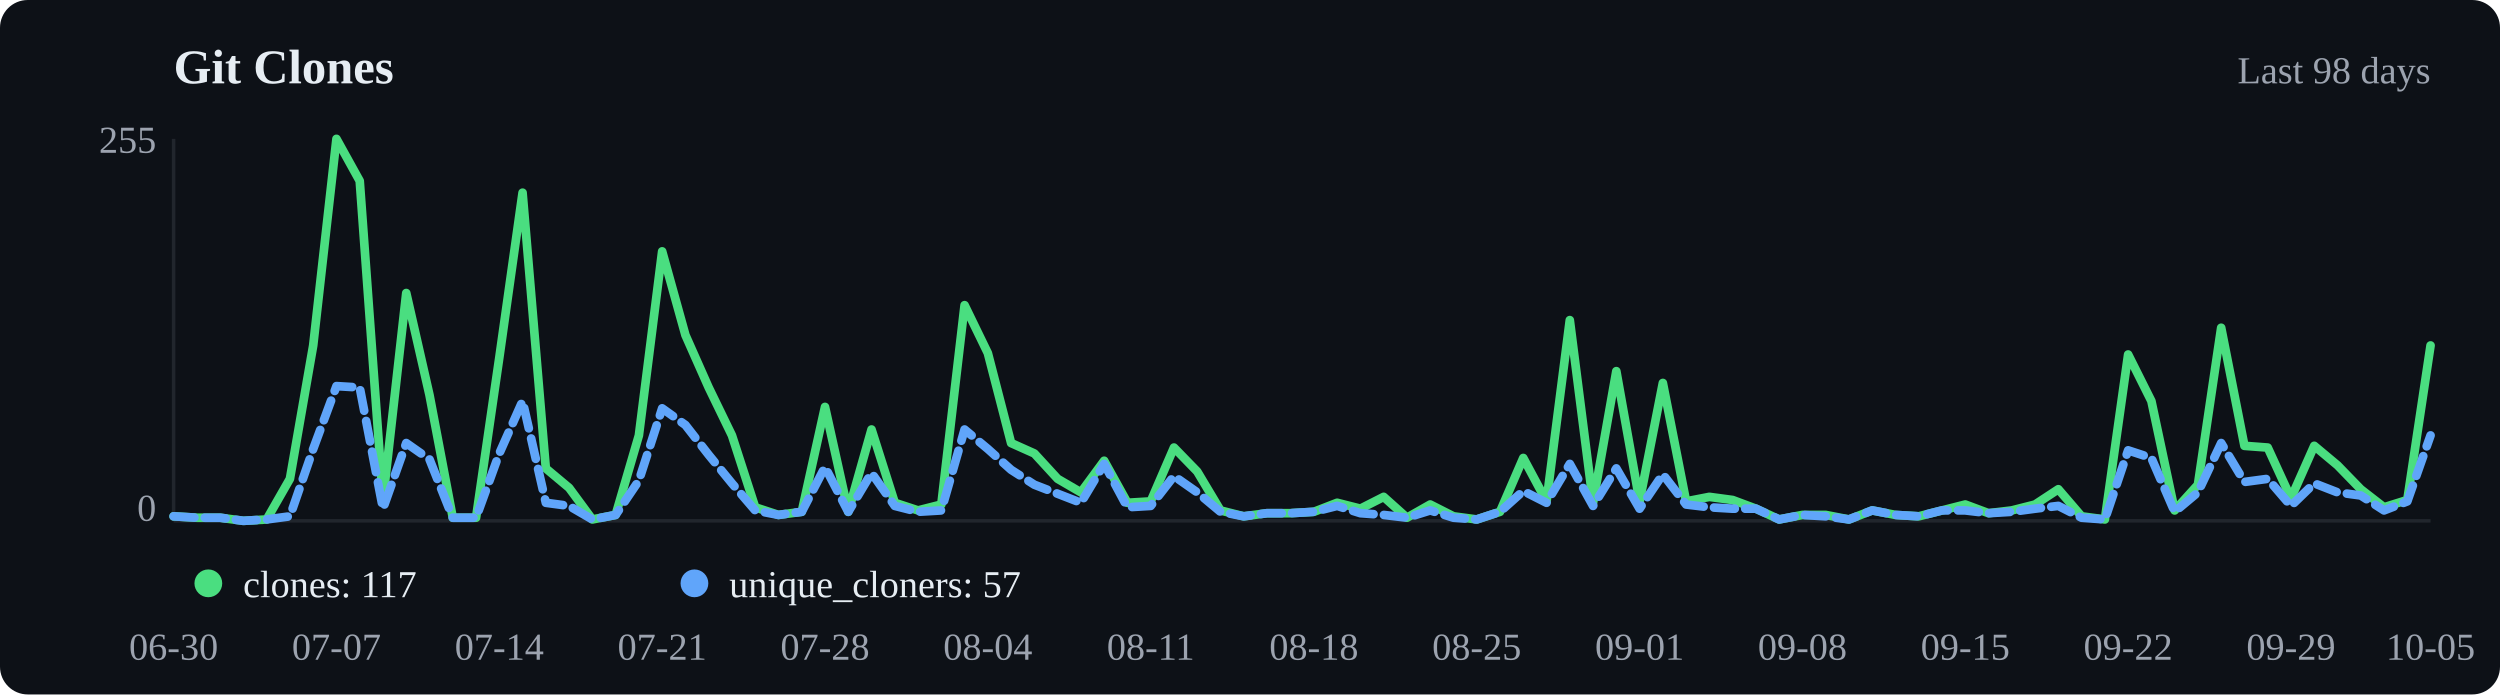
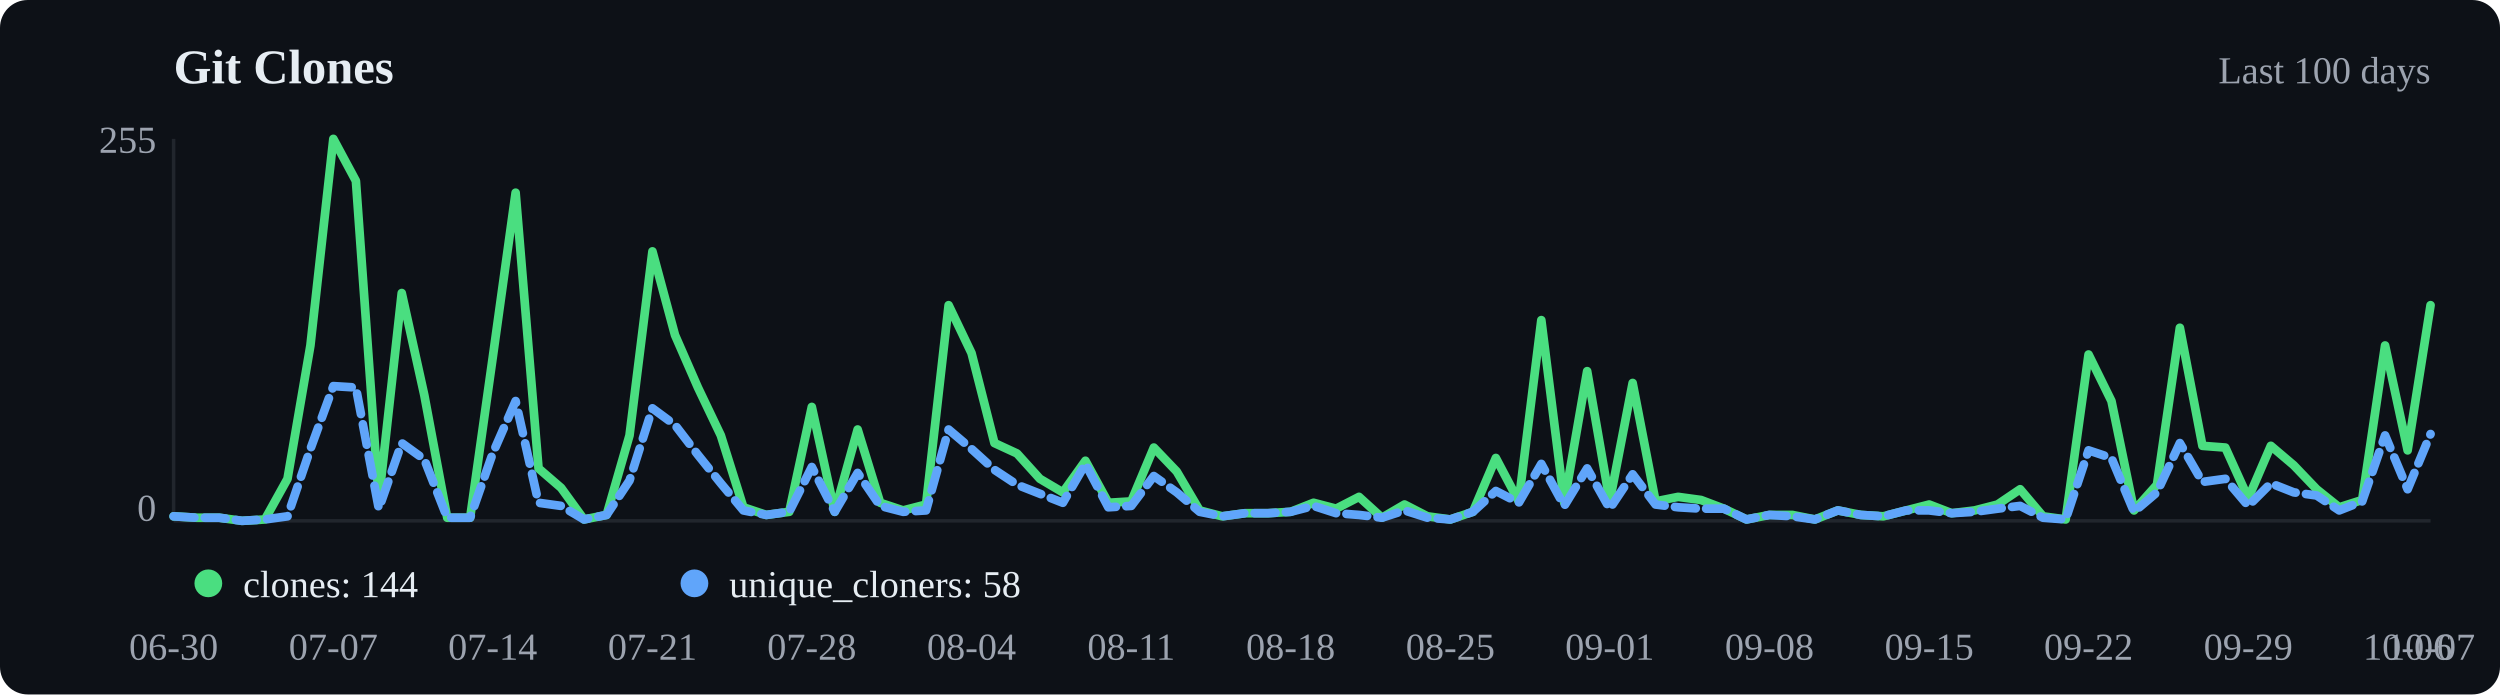
<svg xmlns="http://www.w3.org/2000/svg" viewBox="0 0 720 200" width="720" height="200">
  <rect width="720" height="200" fill="#0d1117" rx="8" />
  <text x="50" y="24" font-size="14" font-weight="600" fill="#e6edf3">Git Clones</text>
-   <text x="700" y="24" text-anchor="end" font-size="11" fill="#9ca3af">Last 98 days</text>
+   <text x="700" y="24" text-anchor="end" font-size="11" fill="#9ca3af">Last 100 days</text>
  <line x1="50" y1="40" x2="50" y2="150" stroke="#21262d" />
  <line x1="50" y1="150" x2="700" y2="150" stroke="#21262d" />
-   <polyline points="50.0,148.7 56.7,149.1 63.4,149.1 70.1,150.0 76.8,149.6 83.5,137.9 90.2,99.5 96.9,40.0 103.6,52.1 110.3,144.0 117.0,84.4 123.7,113.8 130.4,149.1 137.1,149.1 143.8,103.0 150.5,55.5 157.2,134.9 163.9,140.5 170.6,149.6 177.3,148.3 184.0,125.4 190.7,72.4 197.4,96.5 204.1,111.6 210.8,125.4 217.5,146.1 224.2,148.3 230.9,147.4 237.6,117.2 244.3,147.4 251.0,123.7 257.7,144.8 264.4,147.0 271.1,145.3 277.8,87.9 284.5,101.7 291.2,127.6 297.9,130.6 304.6,137.9 311.3,141.8 318.0,132.7 324.7,144.8 331.4,144.4 338.1,128.9 344.8,135.8 351.5,147.0 358.2,148.7 364.9,147.8 371.6,147.8 378.4,147.4 385.1,144.8 391.8,146.5 398.5,143.1 405.2,149.1 411.9,145.3 418.6,148.7 425.3,149.6 432.0,147.4 438.7,131.9 445.4,144.4 452.1,92.2 458.8,144.8 465.5,106.9 472.2,144.4 478.9,110.3 485.6,144.4 492.3,143.1 499.0,144.0 505.7,146.5 512.4,149.6 519.1,148.3 525.8,148.3 532.5,149.6 539.2,147.0 545.9,148.3 552.6,148.7 559.3,147.0 566.0,145.3 572.7,147.8 579.4,147.0 586.1,145.3 592.8,140.9 599.5,148.7 606.2,149.6 612.9,102.1 619.6,115.5 626.3,147.0 633.0,139.6 639.7,94.4 646.4,128.4 653.1,128.9 659.8,143.5 666.5,128.4 673.2,134.0 679.9,140.9 686.6,146.1 693.3,144.0 700.0,99.5" fill="none" stroke="#4ade80" stroke-width="2.5" stroke-linecap="round" stroke-linejoin="round" />
-   <polyline points="50.0,148.7 56.7,149.1 63.4,149.1 70.1,150.0 76.8,149.6 83.5,148.7 90.2,129.3 96.9,111.2 103.6,111.6 110.3,146.5 117.0,127.6 123.7,132.3 130.4,149.1 137.1,149.1 143.8,130.6 150.5,115.5 157.2,144.8 163.9,145.7 170.6,149.6 177.3,148.3 184.0,138.4 190.7,117.6 197.4,122.4 204.1,131.0 210.8,139.2 217.5,147.0 224.2,148.3 230.9,147.4 237.6,134.5 244.3,147.4 251.0,136.2 257.7,145.7 264.4,147.4 271.1,147.0 277.8,123.7 284.5,129.3 291.2,135.3 297.9,139.6 304.6,142.2 311.3,144.8 318.0,133.6 324.7,146.1 331.4,145.7 338.1,137.1 344.8,141.8 351.5,147.4 358.2,148.7 364.9,147.8 371.6,147.8 378.4,147.4 385.1,145.7 391.8,147.8 398.5,148.3 405.2,149.1 411.9,147.0 418.6,149.1 425.3,149.6 432.0,147.4 438.7,141.4 445.4,144.8 452.1,133.6 458.8,145.7 465.5,134.9 472.2,146.5 478.9,136.6 485.6,145.3 492.3,146.1 499.0,146.5 505.7,146.5 512.4,149.6 519.1,148.3 525.8,148.7 532.5,149.6 539.2,147.0 545.9,148.3 552.6,148.7 559.3,147.0 566.0,147.0 572.7,147.8 579.4,147.4 586.1,146.5 592.8,145.7 599.5,149.1 606.2,149.6 612.9,129.7 619.6,131.9 626.3,147.4 633.0,141.8 639.7,127.6 646.4,138.8 653.1,137.9 659.8,145.7 666.5,139.2 673.2,141.8 679.9,142.7 686.6,147.0 693.3,144.4 700.0,125.4" fill="none" stroke="#60a5fa" stroke-width="2.5" stroke-linecap="round" stroke-linejoin="round" stroke-dasharray="6,3" />
+   <polyline points="50.0,148.7 56.6,149.1 63.1,149.1 69.7,150.0 76.3,149.6 82.8,137.9 89.4,99.5 96.0,40.0 102.5,52.1 109.1,144.0 115.7,84.4 122.2,113.8 128.8,149.1 135.4,149.1 141.9,103.0 148.5,55.5 155.1,134.9 161.6,140.5 168.2,149.6 174.7,148.3 181.3,125.4 187.9,72.4 194.4,96.5 201.0,111.6 207.6,125.4 214.1,146.1 220.7,148.3 227.3,147.4 233.8,117.2 240.4,147.4 247.0,123.7 253.5,144.8 260.1,147.0 266.7,145.3 273.2,87.9 279.8,101.7 286.4,127.6 292.9,130.6 299.5,137.9 306.1,141.8 312.6,132.7 319.2,144.8 325.8,144.4 332.3,128.9 338.9,135.8 345.5,147.0 352.0,148.7 358.6,147.8 365.2,147.8 371.7,147.4 378.3,144.8 384.8,146.5 391.4,143.1 398.0,149.1 404.5,145.3 411.1,148.7 417.7,149.6 424.2,147.4 430.8,131.9 437.4,144.4 443.9,92.2 450.5,144.8 457.1,106.9 463.6,144.4 470.2,110.3 476.8,144.4 483.3,143.1 489.9,144.0 496.5,146.5 503.0,149.6 509.6,148.3 516.2,148.3 522.7,149.6 529.3,147.0 535.9,148.3 542.4,148.7 549.0,147.0 555.6,145.3 562.1,147.8 568.7,147.0 575.3,145.3 581.8,140.9 588.4,148.7 594.9,149.6 601.5,102.1 608.1,115.5 614.6,147.0 621.2,139.6 627.8,94.4 634.3,128.4 640.9,128.9 647.5,143.5 654.0,128.4 660.6,134.0 667.2,140.9 673.7,146.1 680.3,144.0 686.9,99.5 693.4,129.7 700.0,87.9" fill="none" stroke="#4ade80" stroke-width="2.5" stroke-linecap="round" stroke-linejoin="round" />
+   <polyline points="50.0,148.7 56.6,149.1 63.1,149.1 69.7,150.0 76.3,149.6 82.8,148.7 89.4,129.3 96.0,111.2 102.5,111.6 109.1,146.5 115.7,127.6 122.2,132.3 128.8,149.1 135.4,149.1 141.9,130.6 148.5,115.5 155.1,144.8 161.6,145.7 168.2,149.6 174.7,148.3 181.3,138.4 187.9,117.6 194.4,122.4 201.0,131.0 207.6,139.2 214.1,147.0 220.7,148.3 227.3,147.4 233.8,134.5 240.4,147.4 247.0,136.2 253.5,145.7 260.1,147.4 266.7,147.0 273.2,123.7 279.8,129.3 286.4,135.3 292.9,139.6 299.5,142.2 306.1,144.8 312.6,133.6 319.2,146.1 325.8,145.7 332.3,137.1 338.9,141.8 345.5,147.4 352.0,148.7 358.6,147.8 365.2,147.8 371.7,147.4 378.3,145.7 384.8,147.8 391.4,148.3 398.0,149.1 404.5,147.0 411.1,149.1 417.7,149.6 424.2,147.4 430.8,141.4 437.4,144.8 443.9,133.6 450.5,145.7 457.1,134.9 463.6,146.5 470.2,136.6 476.8,145.3 483.3,146.1 489.9,146.5 496.5,146.5 503.0,149.6 509.6,148.3 516.2,148.7 522.7,149.6 529.3,147.0 535.9,148.3 542.4,148.7 549.0,147.0 555.6,147.0 562.1,147.8 568.7,147.4 575.3,146.5 581.8,145.7 588.4,149.1 594.9,149.6 601.5,129.7 608.1,131.9 614.6,147.4 621.2,141.8 627.8,127.6 634.3,138.8 640.9,137.9 647.5,145.7 654.0,139.2 660.6,141.8 667.2,142.7 673.7,147.0 680.3,144.4 686.9,125.4 693.4,140.9 700.0,125.0" fill="none" stroke="#60a5fa" stroke-width="2.5" stroke-linecap="round" stroke-linejoin="round" stroke-dasharray="6,3" />
  <circle cx="60" cy="168" r="4" fill="#4ade80" />
-   <text x="70" y="172" font-size="11" fill="#e6edf3">clones: 117</text>
+   <text x="70" y="172" font-size="11" fill="#e6edf3">clones: 144</text>
  <circle cx="200" cy="168" r="4" fill="#60a5fa" />
-   <text x="210" y="172" font-size="11" fill="#e6edf3">unique_cloners: 57</text>
+   <text x="210" y="172" font-size="11" fill="#e6edf3">unique_cloners: 58</text>
  <text x="50.0" y="190" text-anchor="middle" font-size="11" fill="#9ca3af">06-30</text>
-   <text x="96.9" y="190" text-anchor="middle" font-size="11" fill="#9ca3af">07-07</text>
-   <text x="143.8" y="190" text-anchor="middle" font-size="11" fill="#9ca3af">07-14</text>
-   <text x="190.7" y="190" text-anchor="middle" font-size="11" fill="#9ca3af">07-21</text>
-   <text x="237.6" y="190" text-anchor="middle" font-size="11" fill="#9ca3af">07-28</text>
-   <text x="284.5" y="190" text-anchor="middle" font-size="11" fill="#9ca3af">08-04</text>
-   <text x="331.4" y="190" text-anchor="middle" font-size="11" fill="#9ca3af">08-11</text>
-   <text x="378.4" y="190" text-anchor="middle" font-size="11" fill="#9ca3af">08-18</text>
-   <text x="425.3" y="190" text-anchor="middle" font-size="11" fill="#9ca3af">08-25</text>
-   <text x="472.2" y="190" text-anchor="middle" font-size="11" fill="#9ca3af">09-01</text>
-   <text x="519.1" y="190" text-anchor="middle" font-size="11" fill="#9ca3af">09-08</text>
-   <text x="566.0" y="190" text-anchor="middle" font-size="11" fill="#9ca3af">09-15</text>
-   <text x="612.9" y="190" text-anchor="middle" font-size="11" fill="#9ca3af">09-22</text>
-   <text x="659.8" y="190" text-anchor="middle" font-size="11" fill="#9ca3af">09-29</text>
-   <text x="700.0" y="190" text-anchor="middle" font-size="11" fill="#9ca3af">10-05</text>
+   <text x="96.0" y="190" text-anchor="middle" font-size="11" fill="#9ca3af">07-07</text>
+   <text x="141.9" y="190" text-anchor="middle" font-size="11" fill="#9ca3af">07-14</text>
+   <text x="187.9" y="190" text-anchor="middle" font-size="11" fill="#9ca3af">07-21</text>
+   <text x="233.8" y="190" text-anchor="middle" font-size="11" fill="#9ca3af">07-28</text>
+   <text x="279.8" y="190" text-anchor="middle" font-size="11" fill="#9ca3af">08-04</text>
+   <text x="325.8" y="190" text-anchor="middle" font-size="11" fill="#9ca3af">08-11</text>
+   <text x="371.7" y="190" text-anchor="middle" font-size="11" fill="#9ca3af">08-18</text>
+   <text x="417.7" y="190" text-anchor="middle" font-size="11" fill="#9ca3af">08-25</text>
+   <text x="463.6" y="190" text-anchor="middle" font-size="11" fill="#9ca3af">09-01</text>
+   <text x="509.6" y="190" text-anchor="middle" font-size="11" fill="#9ca3af">09-08</text>
+   <text x="555.6" y="190" text-anchor="middle" font-size="11" fill="#9ca3af">09-15</text>
+   <text x="601.5" y="190" text-anchor="middle" font-size="11" fill="#9ca3af">09-22</text>
+   <text x="647.5" y="190" text-anchor="middle" font-size="11" fill="#9ca3af">09-29</text>
+   <text x="693.4" y="190" text-anchor="middle" font-size="11" fill="#9ca3af">10-06</text>
+   <text x="700.0" y="190" text-anchor="middle" font-size="11" fill="#9ca3af">10-07</text>
  <text x="45" y="44" text-anchor="end" font-size="11" fill="#9ca3af">255</text>
  <text x="45" y="150" text-anchor="end" font-size="11" fill="#9ca3af">0</text>
</svg>
